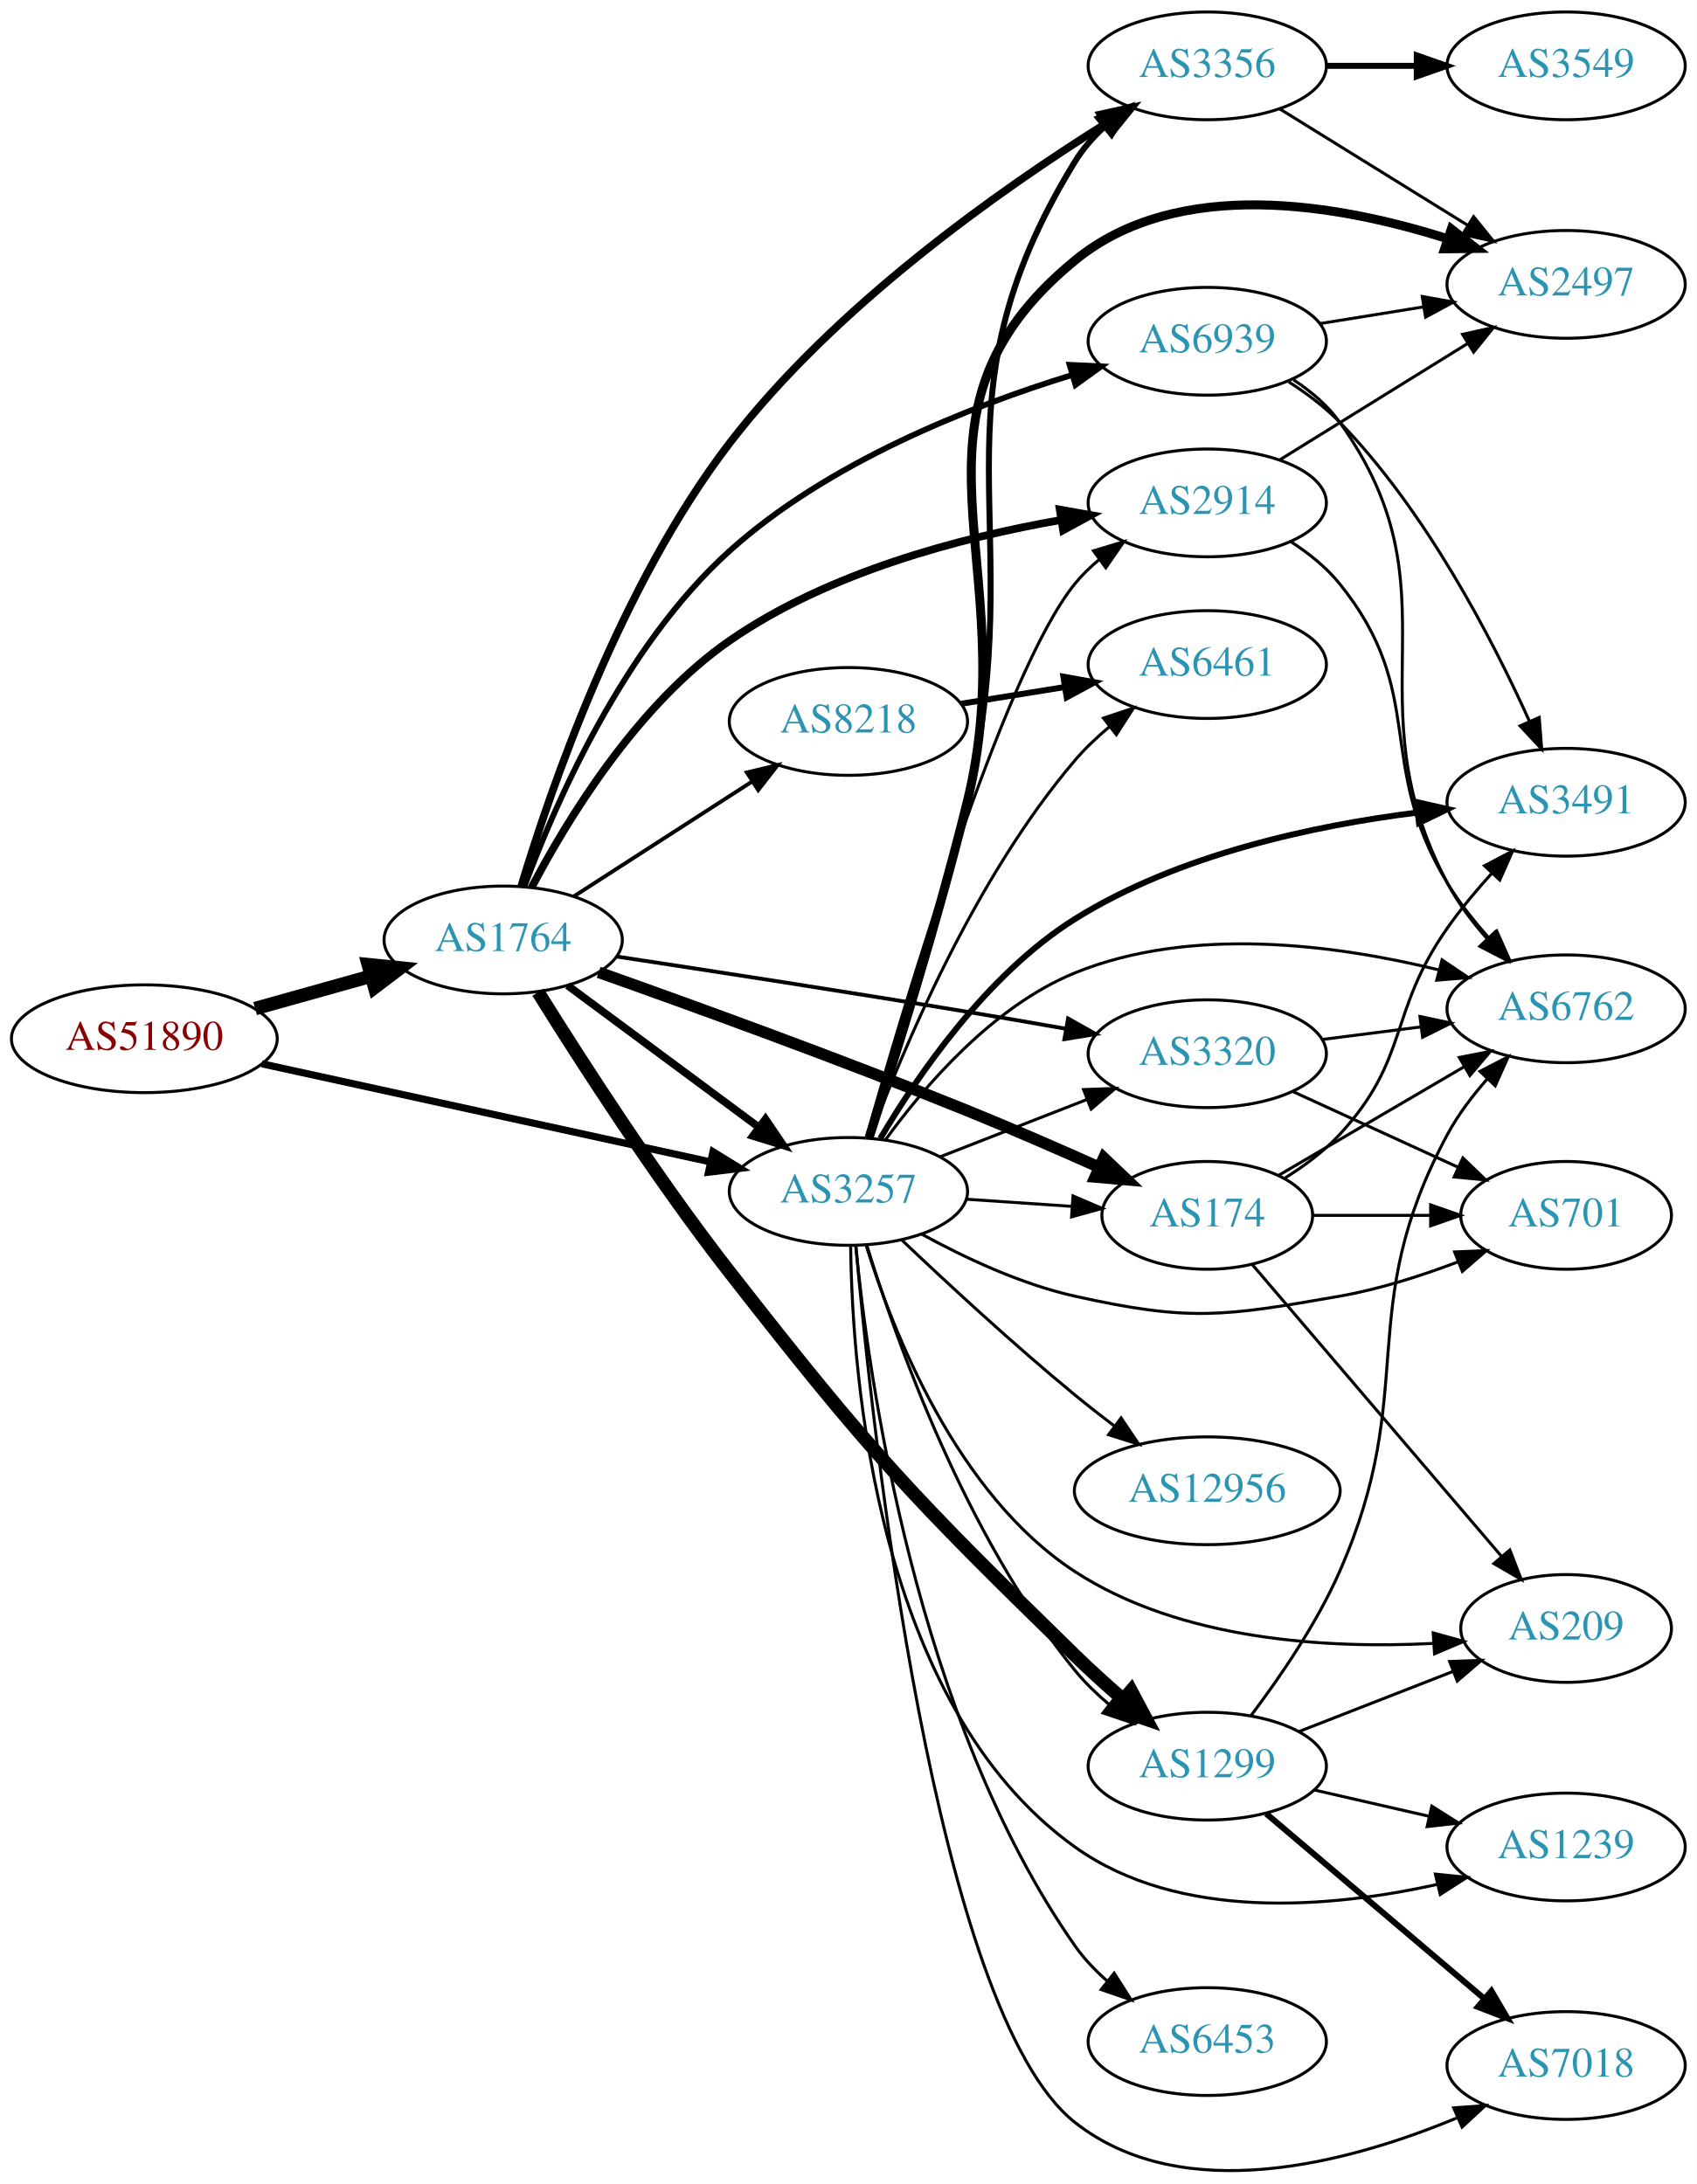
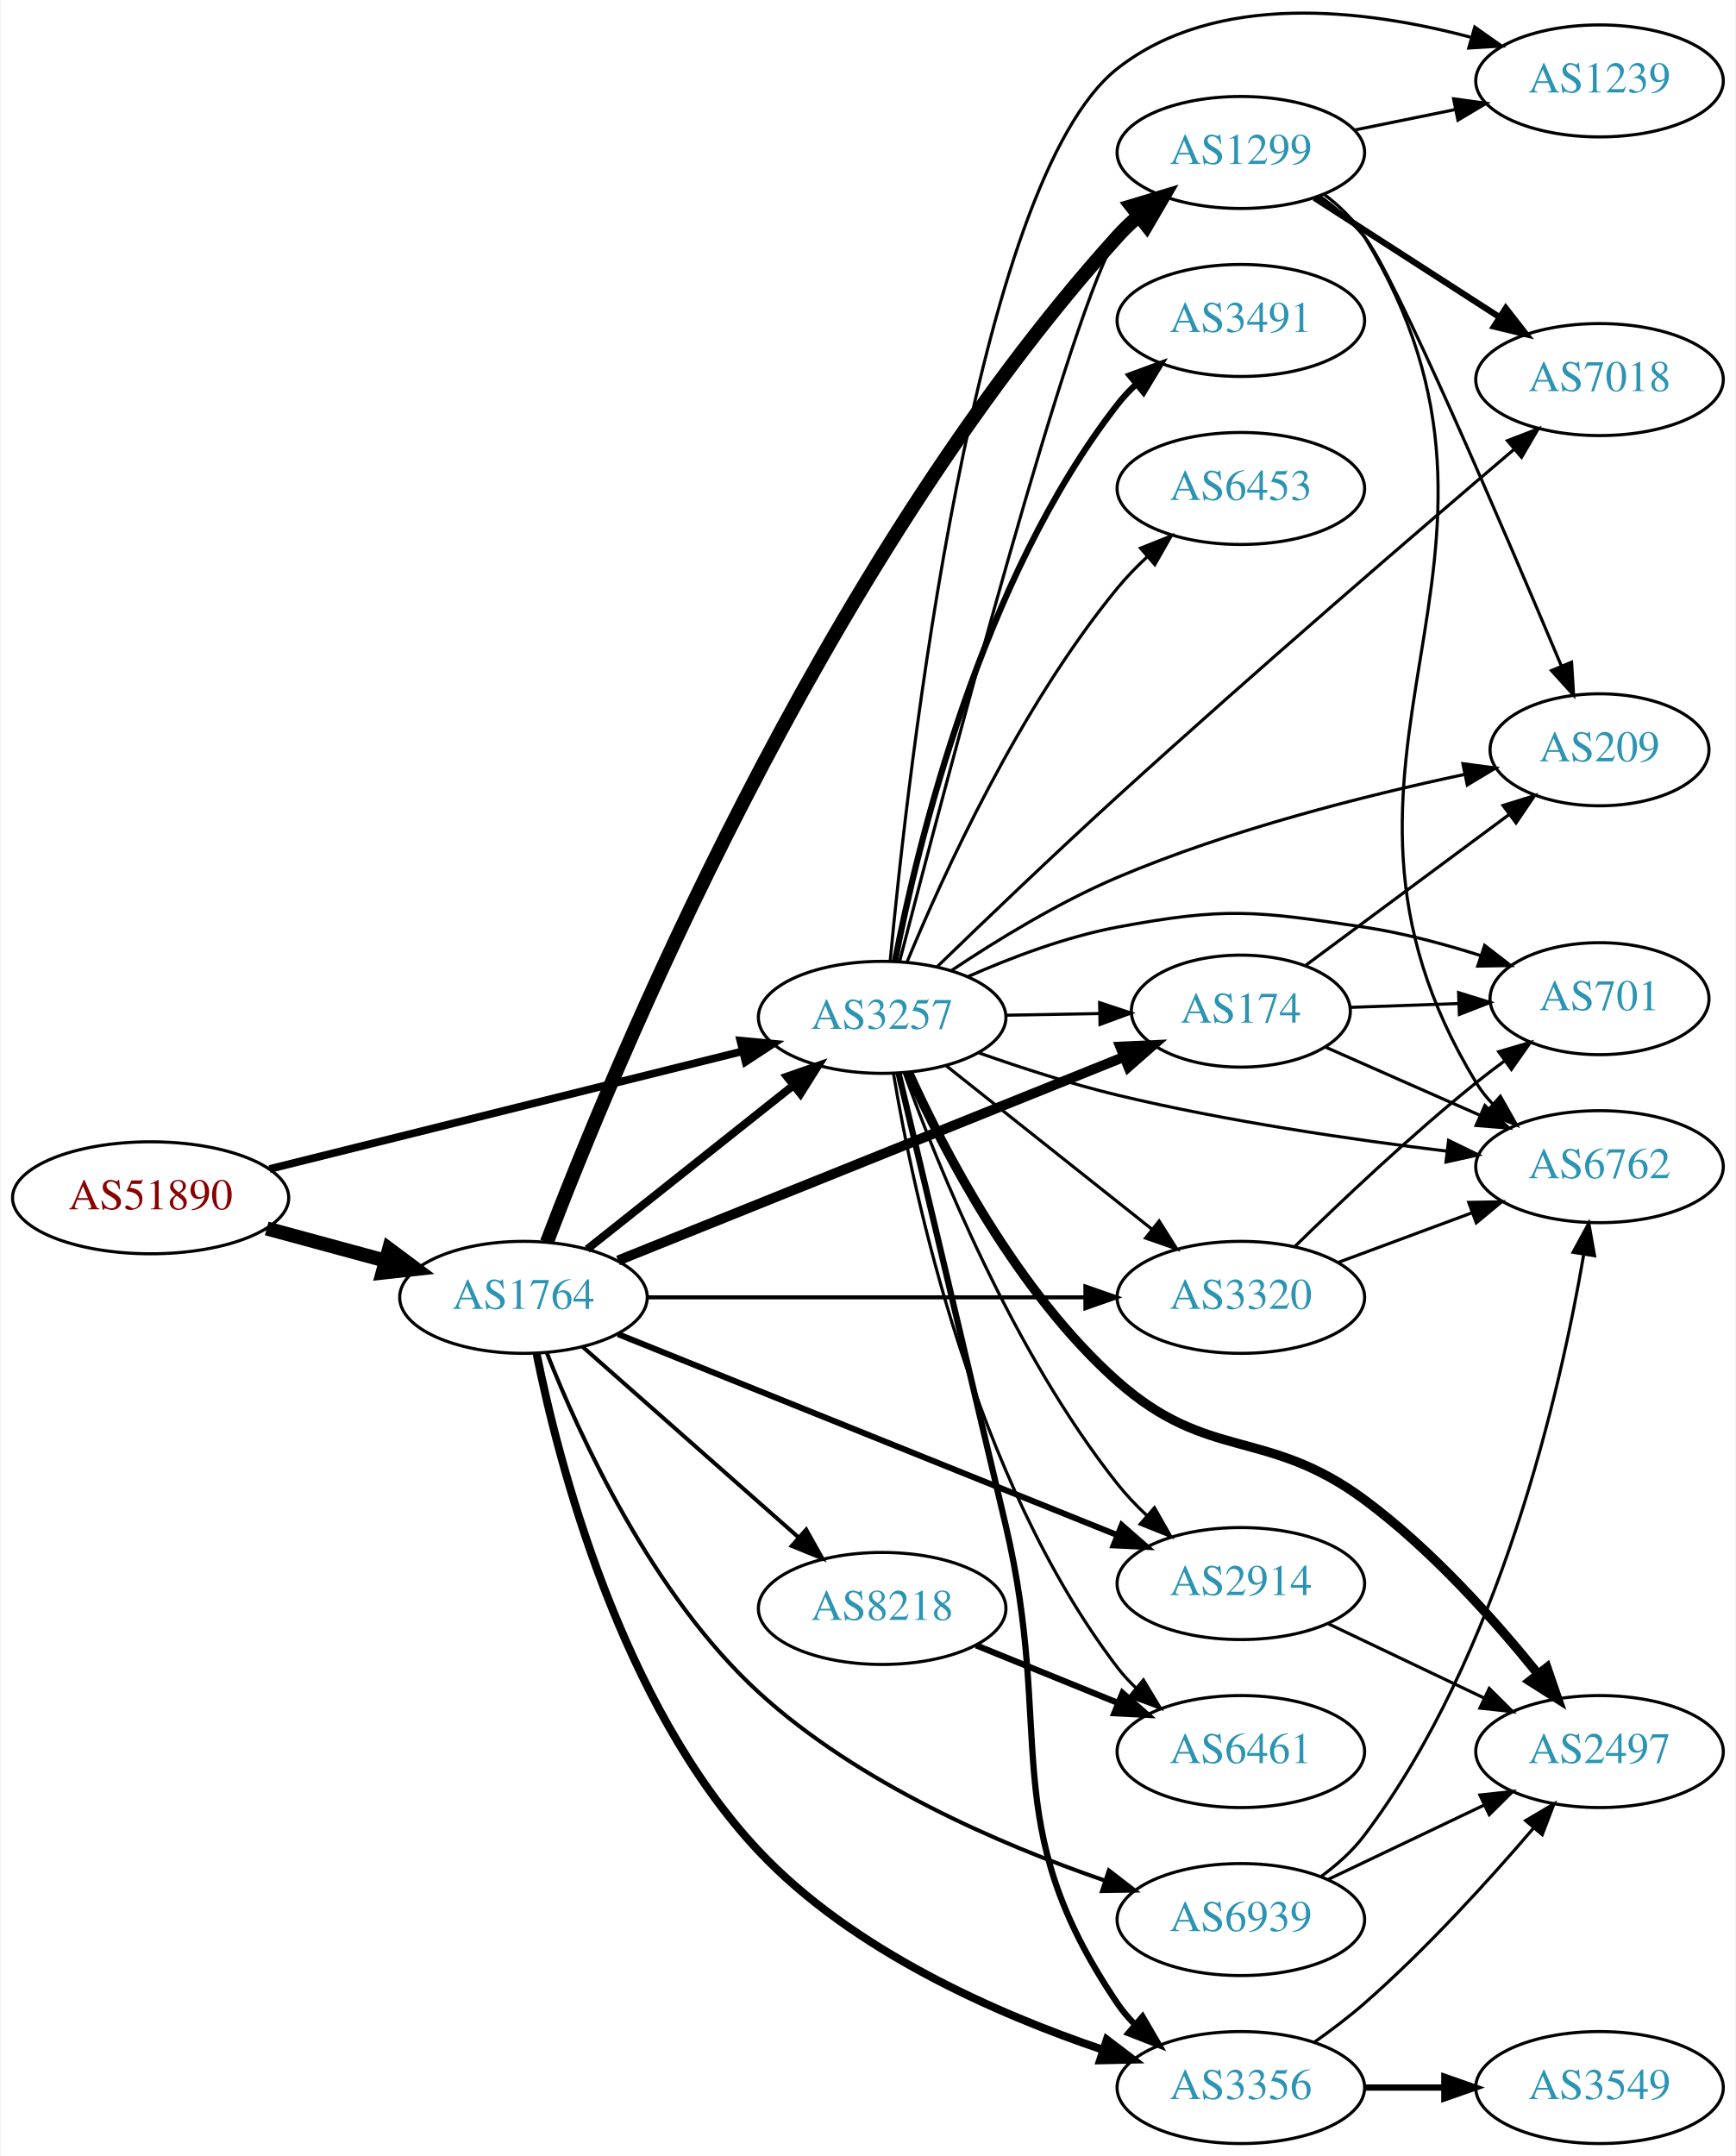
- <svg xmlns="http://www.w3.org/2000/svg" xmlns:xlink="http://www.w3.org/1999/xlink" width="567pt" height="730pt" viewBox="0.00 0.00 566.66 729.58">
-   <g id="graph0" class="graph" transform="scale(1 1) rotate(0) translate(4 725.583)">
-     <polygon fill="white" stroke="none" points="-4,4 -4,-725.583 562.663,-725.583 562.663,4 -4,4" />
+ <svg xmlns="http://www.w3.org/2000/svg" xmlns:xlink="http://www.w3.org/1999/xlink" width="558pt" height="693pt" viewBox="0.00 0.00 557.56 693.01">
+   <g id="graph0" class="graph" transform="scale(1 1) rotate(0) translate(4 689.009)">
+     <polygon fill="white" stroke="none" points="-4,4 -4,-689.009 553.564,-689.009 553.564,4 -4,4" />
    <g id="node1" class="node">
      <g id="a_node1">
        <a xlink:href="/asn/51890" xlink:title="AS51890 ~ Mayr-Melnhof Karton GmbH [AT]">
-           <ellipse fill="#ffffff" stroke="black" cx="44.196" cy="-378.583" rx="44.393" ry="18" />
-           <text text-anchor="middle" x="44.196" y="-374.883" font-family="Times,serif" font-size="14.00" fill="#880000">AS51890</text>
+           <ellipse fill="#ffffff" stroke="black" cx="44.196" cy="-304" rx="44.393" ry="18" />
+           <text text-anchor="middle" x="44.196" y="-300.3" font-family="Times,serif" font-size="14.00" fill="#880000">AS51890</text>
        </a>
      </g>
    </g>
    <g id="node2" class="node">
      <g id="a_node2">
        <a xlink:href="/asn/1764" xlink:title="AS1764 ~ NEXTLAYER-AS [AT]">
-           <ellipse fill="#ffffff" stroke="black" cx="164.039" cy="-411.583" rx="39.794" ry="18" />
-           <text text-anchor="middle" x="164.039" y="-407.883" font-family="Times,serif" font-size="14.00" fill="#2c94b3">AS1764</text>
+           <ellipse fill="#ffffff" stroke="black" cx="164.039" cy="-272" rx="39.794" ry="18" />
+           <text text-anchor="middle" x="164.039" y="-268.3" font-family="Times,serif" font-size="14.00" fill="#2c94b3">AS1764</text>
        </a>
      </g>
    </g>
    <g id="edge1" class="edge">
-       <path fill="none" stroke="black" stroke-width="4.5" d="M81.193,-388.663C93.37,-392.073 107.095,-395.917 119.776,-399.468" />
-       <polygon fill="black" stroke="black" stroke-width="4.5" points="118.982,-403.334 129.673,-402.239 121.106,-395.751 118.982,-403.334" />
+       <path fill="none" stroke="black" stroke-width="4.5" d="M81.514,-294.138C93.574,-290.863 107.123,-287.184 119.66,-283.779" />
+       <polygon fill="black" stroke="black" stroke-width="4.5" points="120.832,-287.541 129.451,-281.121 118.768,-279.942 120.832,-287.541" />
    </g>
    <g id="node3" class="node">
      <g id="a_node3">
        <a xlink:href="/asn/3257" xlink:title="AS3257 ~ GTT [DE]">
-           <ellipse fill="#ffffff" stroke="black" cx="279.332" cy="-327.583" rx="39.794" ry="18" />
-           <text text-anchor="middle" x="279.332" y="-323.883" font-family="Times,serif" font-size="14.00" fill="#2c94b3">AS3257</text>
+           <ellipse fill="#ffffff" stroke="black" cx="279.332" cy="-362" rx="39.794" ry="18" />
+           <text text-anchor="middle" x="279.332" y="-358.3" font-family="Times,serif" font-size="14.00" fill="#2c94b3">AS3257</text>
        </a>
      </g>
    </g>
    <g id="edge2" class="edge">
-       <path fill="none" stroke="black" stroke-width="2.391" d="M83.433,-370.218C124.453,-361.245 189.559,-347.002 233.097,-337.478" />
-       <polygon fill="black" stroke="black" stroke-width="2.391" points="234.108,-340.84 243.129,-335.284 232.612,-334.002 234.108,-340.84" />
-     </g>
-     <g id="edge7" class="edge">
-       <path fill="none" stroke="black" stroke-width="2.571" d="M185.555,-396.371C203.409,-383.133 229.482,-363.801 249.445,-349" />
-       <polygon fill="black" stroke="black" stroke-width="2.571" points="251.637,-351.733 257.585,-342.965 247.467,-346.11 251.637,-351.733" />
+       <path fill="none" stroke="black" stroke-width="2.483" d="M82.395,-313.254C123.78,-323.55 190.584,-340.17 234.48,-351.091" />
+       <polygon fill="black" stroke="black" stroke-width="2.483" points="233.749,-354.515 244.299,-353.533 235.439,-347.722 233.749,-354.515" />
+     </g>
+     <g id="edge6" class="edge">
+       <path fill="none" stroke="black" stroke-width="2.571" d="M184.514,-287.472C202.753,-301.96 230.195,-323.76 250.695,-340.046" />
+       <polygon fill="black" stroke="black" stroke-width="2.571" points="248.724,-342.949 258.731,-346.429 253.078,-337.468 248.724,-342.949" />
    </g>
    <g id="node4" class="node">
      <g id="a_node4">
-         <a xlink:href="/asn/174" xlink:title="AS174 ~ Cogent Communications [US]">
-           <ellipse fill="#ffffff" stroke="black" cx="399.174" cy="-319.583" rx="35.194" ry="18" />
-           <text text-anchor="middle" x="399.174" y="-315.883" font-family="Times,serif" font-size="14.00" fill="#2c94b3">AS174</text>
+         <a xlink:href="/asn/1299" xlink:title="AS1299 ~ Telia Carrier [EU]">
+           <ellipse fill="#ffffff" stroke="black" cx="394.625" cy="-640" rx="39.794" ry="18" />
+           <text text-anchor="middle" x="394.625" y="-636.3" font-family="Times,serif" font-size="14.00" fill="#2c94b3">AS1299</text>
        </a>
      </g>
    </g>
    <g id="edge3" class="edge">
-       <path fill="none" stroke="black" stroke-width="3.857" d="M195.92,-400.779C227.155,-389.704 276.724,-371.723 318.978,-354.583 333.438,-348.717 349.192,-341.853 362.814,-335.766" />
-       <polygon fill="black" stroke="black" stroke-width="3.857" points="364.623,-338.79 372.307,-331.496 361.752,-332.406 364.623,-338.79" />
+       <path fill="none" stroke="black" stroke-width="4.5" d="M171.553,-289.688C191.934,-343.27 258.91,-506.639 354.978,-613 356.984,-615.221 359.205,-617.358 361.539,-619.39" />
+       <polygon fill="black" stroke="black" stroke-width="4.5" points="359.469,-622.771 369.761,-625.864 364.34,-616.584 359.469,-622.771" />
    </g>
    <g id="node5" class="node">
      <g id="a_node5">
-         <a xlink:href="/asn/8218" xlink:title="AS8218 ~ legacy Neotelecoms [FR]">
-           <ellipse fill="#ffffff" stroke="black" cx="279.332" cy="-484.583" rx="39.794" ry="18" />
-           <text text-anchor="middle" x="279.332" y="-480.883" font-family="Times,serif" font-size="14.00" fill="#2c94b3">AS8218</text>
+         <a xlink:href="/asn/2914" xlink:title="AS2914 ~ NTT America, Inc. [US]">
+           <ellipse fill="#ffffff" stroke="black" cx="394.625" cy="-180" rx="39.794" ry="18" />
+           <text text-anchor="middle" x="394.625" y="-176.3" font-family="Times,serif" font-size="14.00" fill="#2c94b3">AS2914</text>
        </a>
      </g>
    </g>
    <g id="edge4" class="edge">
-       <path fill="none" stroke="black" stroke-width="1.286" d="M187.693,-426.18C204.751,-437.171 228.335,-452.367 247.17,-464.504" />
-       <polygon fill="black" stroke="black" stroke-width="1.286" points="245.415,-467.536 255.717,-470.011 249.206,-461.652 245.415,-467.536" />
+       <path fill="none" stroke="black" stroke-width="1.929" d="M194.454,-260.161C235.345,-243.703 309.443,-213.881 354.821,-195.617" />
+       <polygon fill="black" stroke="black" stroke-width="1.929" points="356.352,-198.774 364.322,-191.794 353.738,-192.28 356.352,-198.774" />
    </g>
    <g id="node6" class="node">
      <g id="a_node6">
        <a xlink:href="/asn/3356" xlink:title="AS3356 ~ Level 3 Parent, LLC [US]">
-           <ellipse fill="#ffffff" stroke="black" cx="399.174" cy="-703.583" rx="39.794" ry="18" />
-           <text text-anchor="middle" x="399.174" y="-699.883" font-family="Times,serif" font-size="14.00" fill="#2c94b3">AS3356</text>
+           <ellipse fill="#ffffff" stroke="black" cx="394.625" cy="-18" rx="39.794" ry="18" />
+           <text text-anchor="middle" x="394.625" y="-14.3" font-family="Times,serif" font-size="14.00" fill="#2c94b3">AS3356</text>
        </a>
      </g>
    </g>
    <g id="edge5" class="edge">
-       <path fill="none" stroke="black" stroke-width="2.571" d="M170.075,-429.498C179.716,-461.586 203.127,-529.958 239.685,-577.583 274.757,-623.272 329.863,-662.093 364.988,-684.12" />
-       <polygon fill="black" stroke="black" stroke-width="2.571" points="363.549,-687.345 373.898,-689.616 367.224,-681.387 363.549,-687.345" />
+       <path fill="none" stroke="black" stroke-width="2.571" d="M168.217,-254.069C175.246,-219.162 195.152,-141.361 239.685,-94 269.79,-61.984 316.282,-41.637 350.299,-30.137" />
+       <polygon fill="black" stroke="black" stroke-width="2.571" points="351.553,-33.41 359.98,-26.988 349.388,-26.753 351.553,-33.41" />
    </g>
    <g id="node7" class="node">
      <g id="a_node7">
-         <a xlink:href="/asn/2914" xlink:title="AS2914 ~ NTT America, Inc. [US]">
-           <ellipse fill="#ffffff" stroke="black" cx="399.174" cy="-557.583" rx="39.794" ry="18" />
-           <text text-anchor="middle" x="399.174" y="-553.883" font-family="Times,serif" font-size="14.00" fill="#2c94b3">AS2914</text>
-         </a>
-       </g>
-     </g>
-     <g id="edge6" class="edge">
-       <path fill="none" stroke="black" stroke-width="2.571" d="M173.572,-429.181C185.351,-451.63 208.702,-490.111 239.685,-511.583 272.657,-534.433 316.972,-546.048 350.359,-551.883" />
-       <polygon fill="black" stroke="black" stroke-width="2.571" points="349.912,-555.356 360.345,-553.514 351.04,-548.448 349.912,-555.356" />
+         <a xlink:href="/asn/174" xlink:title="AS174 ~ Cogent Communications [US]">
+           <ellipse fill="#ffffff" stroke="black" cx="394.625" cy="-364" rx="35.194" ry="18" />
+           <text text-anchor="middle" x="394.625" y="-360.3" font-family="Times,serif" font-size="14.00" fill="#2c94b3">AS174</text>
+         </a>
+       </g>
+     </g>
+     <g id="edge7" class="edge">
+       <path fill="none" stroke="black" stroke-width="3.214" d="M194.454,-283.839C236.019,-300.568 311.895,-331.106 357.042,-349.276" />
+       <polygon fill="black" stroke="black" stroke-width="3.214" points="355.874,-352.579 366.457,-353.066 358.487,-346.085 355.874,-352.579" />
    </g>
    <g id="node8" class="node">
      <g id="a_node8">
-         <a xlink:href="/asn/1299" xlink:title="AS1299 ~ Telia Carrier [EU]">
-           <ellipse fill="#ffffff" stroke="black" cx="399.174" cy="-135.583" rx="39.794" ry="18" />
-           <text text-anchor="middle" x="399.174" y="-131.883" font-family="Times,serif" font-size="14.00" fill="#2c94b3">AS1299</text>
+         <a xlink:href="/asn/8218" xlink:title="AS8218 ~ legacy Neotelecoms [FR]">
+           <ellipse fill="#ffffff" stroke="black" cx="279.332" cy="-172" rx="39.794" ry="18" />
+           <text text-anchor="middle" x="279.332" y="-168.3" font-family="Times,serif" font-size="14.00" fill="#2c94b3">AS8218</text>
        </a>
      </g>
    </g>
    <g id="edge8" class="edge">
-       <path fill="none" stroke="black" stroke-width="4.5" d="M175.696,-394.133C189.569,-371.813 214.969,-332.257 239.685,-300.583 286.786,-240.221 300.169,-226.043 354.978,-172.583 360.012,-167.672 365.589,-162.631 371.016,-157.91" />
-       <polygon fill="black" stroke="black" stroke-width="4.5" points="373.734,-160.767 378.78,-151.278 368.619,-154.779 373.734,-160.767" />
+       <path fill="none" stroke="black" stroke-width="1.286" d="M182.99,-256.155C201.69,-239.649 231.167,-213.631 252.396,-194.892" />
+       <polygon fill="black" stroke="black" stroke-width="1.286" points="254.908,-197.344 260.089,-188.102 250.275,-192.096 254.908,-197.344" />
    </g>
    <g id="node9" class="node">
      <g id="a_node9">
        <a xlink:href="/asn/3320" xlink:title="AS3320 ~ DTAG [DE]">
-           <ellipse fill="#ffffff" stroke="black" cx="399.174" cy="-373.583" rx="39.794" ry="18" />
-           <text text-anchor="middle" x="399.174" y="-369.883" font-family="Times,serif" font-size="14.00" fill="#2c94b3">AS3320</text>
+           <ellipse fill="#ffffff" stroke="black" cx="394.625" cy="-272" rx="39.794" ry="18" />
+           <text text-anchor="middle" x="394.625" y="-268.3" font-family="Times,serif" font-size="14.00" fill="#2c94b3">AS3320</text>
        </a>
      </g>
    </g>
    <g id="edge9" class="edge">
-       <path fill="none" stroke="black" stroke-width="1.286" d="M202.087,-406.022C233.29,-401.288 279.089,-394.217 318.978,-387.583 329.624,-385.812 341.062,-383.834 351.842,-381.936" />
-       <polygon fill="black" stroke="black" stroke-width="1.286" points="352.692,-385.34 361.929,-380.149 351.472,-378.447 352.692,-385.34" />
+       <path fill="none" stroke="black" stroke-width="1.286" d="M203.815,-272C242.647,-272 302.531,-272 344.629,-272" />
+       <polygon fill="black" stroke="black" stroke-width="1.286" points="344.658,-275.5 354.658,-272 344.658,-268.5 344.658,-275.5" />
    </g>
    <g id="node10" class="node">
      <g id="a_node10">
        <a xlink:href="/asn/6939" xlink:title="AS6939 ~ Hurricane Electric LLC [US]">
-           <ellipse fill="#ffffff" stroke="black" cx="399.174" cy="-611.583" rx="39.794" ry="18" />
-           <text text-anchor="middle" x="399.174" y="-607.883" font-family="Times,serif" font-size="14.00" fill="#2c94b3">AS6939</text>
+           <ellipse fill="#ffffff" stroke="black" cx="394.625" cy="-72" rx="39.794" ry="18" />
+           <text text-anchor="middle" x="394.625" y="-68.3" font-family="Times,serif" font-size="14.00" fill="#2c94b3">AS6939</text>
        </a>
      </g>
    </g>
    <g id="edge10" class="edge">
-       <path fill="none" stroke="black" stroke-width="1.929" d="M171.15,-429.495C181.35,-456.984 204.282,-509.725 239.685,-541.583 272.45,-571.066 319.634,-589.732 353.994,-600.304" />
-       <polygon fill="black" stroke="black" stroke-width="1.929" points="353.186,-603.715 363.768,-603.201 355.175,-597.004 353.186,-603.715" />
-     </g>
-     <g id="edge27" class="edge">
-       <path fill="none" stroke="black" d="M318.592,-324.985C329.923,-324.216 342.422,-323.368 354.09,-322.575" />
-       <polygon fill="black" stroke="black" points="354.341,-326.067 364.081,-321.897 353.866,-319.083 354.341,-326.067" />
-     </g>
-     <g id="edge18" class="edge">
-       <path fill="none" stroke="black" stroke-width="2" d="M286.412,-345.483C294.694,-370.38 309.566,-416.984 318.978,-457.583 340.76,-551.538 304.572,-589.355 354.978,-671.583 357.585,-675.835 360.985,-679.706 364.735,-683.17" />
-       <polygon fill="black" stroke="black" stroke-width="2" points="362.809,-686.115 372.778,-689.7 367.221,-680.68 362.809,-686.115" />
-     </g>
-     <g id="edge25" class="edge">
-       <path fill="none" stroke="black" d="M285.331,-345.628C297.766,-389.599 330.827,-500.855 354.978,-530.583 357.348,-533.5 360.122,-536.193 363.1,-538.655" />
-       <polygon fill="black" stroke="black" points="361.176,-541.583 371.322,-544.631 365.291,-535.921 361.176,-541.583" />
-     </g>
-     <g id="edge28" class="edge">
-       <path fill="none" stroke="black" d="M285.464,-309.661C295.109,-278.278 318.332,-212.452 354.978,-167.583 358.288,-163.53 362.22,-159.718 366.342,-156.235" />
-       <polygon fill="black" stroke="black" points="368.652,-158.872 374.392,-149.967 364.351,-153.349 368.652,-158.872" />
-     </g>
-     <g id="edge20" class="edge">
-       <path fill="none" stroke="black" d="M310.068,-339.19C324.862,-344.965 342.939,-352.022 358.861,-358.237" />
-       <polygon fill="black" stroke="black" points="357.859,-361.603 368.447,-361.979 360.404,-355.082 357.859,-361.603" />
+       <path fill="none" stroke="black" stroke-width="1.286" d="M171.537,-254.177C182.105,-227.357 205.347,-176.424 239.685,-145 271.621,-115.774 317.357,-96.105 350.675,-84.618" />
+       <polygon fill="black" stroke="black" stroke-width="1.286" points="352.207,-87.797 360.587,-81.315 349.994,-81.156 352.207,-87.797" />
+     </g>
+     <g id="edge22" class="edge">
+       <path fill="none" stroke="black" d="M284.94,-379.964C298.94,-434.15 340.88,-593.46 354.978,-613 356.684,-615.365 358.664,-617.594 360.808,-619.68" />
+       <polygon fill="black" stroke="black" points="358.666,-622.451 368.572,-626.208 363.17,-617.093 358.666,-622.451" />
+     </g>
+     <g id="edge19" class="edge">
+       <path fill="none" stroke="black" d="M286.482,-343.996C297.188,-314.367 321.36,-254.392 354.978,-212 357.794,-208.449 361.062,-205.019 364.482,-201.808" />
+       <polygon fill="black" stroke="black" points="366.86,-204.379 372.094,-195.167 362.258,-199.104 366.86,-204.379" />
+     </g>
+     <g id="edge13" class="edge">
+       <path fill="none" stroke="black" stroke-width="2" d="M284.639,-343.914C291.797,-313.842 306.582,-251.655 318.978,-199 335.086,-130.581 315.562,-103.198 354.978,-45 356.613,-42.586 358.542,-40.321 360.65,-38.21" />
+       <polygon fill="black" stroke="black" stroke-width="2" points="363.017,-40.791 368.348,-31.635 358.47,-35.469 363.017,-40.791" />
+     </g>
+     <g id="edge24" class="edge">
+       <path fill="none" stroke="black" d="M319.004,-362.683C328.709,-362.854 339.2,-363.039 349.163,-363.215" />
+       <polygon fill="black" stroke="black" points="349.239,-366.717 359.299,-363.394 349.362,-359.718 349.239,-366.717" />
+     </g>
+     <g id="edge21" class="edge">
+       <path fill="none" stroke="black" d="M299.807,-346.528C318.046,-332.04 345.488,-310.24 365.988,-293.954" />
+       <polygon fill="black" stroke="black" points="368.371,-296.532 374.024,-287.571 364.017,-291.051 368.371,-296.532" />
    </g>
    <g id="node11" class="node">
      <g id="a_node11">
-         <a xlink:href="/asn/6461" xlink:title="AS6461 ~ Zayo Bandwidth [US]">
-           <ellipse fill="#ffffff" stroke="black" cx="399.174" cy="-503.583" rx="39.794" ry="18" />
-           <text text-anchor="middle" x="399.174" y="-499.883" font-family="Times,serif" font-size="14.00" fill="#2c94b3">AS6461</text>
-         </a>
-       </g>
-     </g>
-     <g id="edge29" class="edge">
-       <path fill="none" stroke="black" d="M286.575,-345.518C297.254,-374.387 321.19,-431.931 354.978,-471.583 358.372,-475.565 362.351,-479.338 366.496,-482.802" />
-       <polygon fill="black" stroke="black" points="364.514,-485.695 374.561,-489.057 368.804,-480.163 364.514,-485.695" />
+         <a xlink:href="/asn/3491" xlink:title="AS3491 ~ PCCW Global, Inc. [US]">
+           <ellipse fill="#ffffff" stroke="black" cx="394.625" cy="-586" rx="39.794" ry="18" />
+           <text text-anchor="middle" x="394.625" y="-582.3" font-family="Times,serif" font-size="14.00" fill="#2c94b3">AS3491</text>
+         </a>
+       </g>
+     </g>
+     <g id="edge11" class="edge">
+       <path fill="none" stroke="black" stroke-width="2" d="M283.453,-380.071C290.577,-417.009 310.936,-502.439 354.978,-559 356.769,-561.301 358.811,-563.484 360.998,-565.538" />
+       <polygon fill="black" stroke="black" stroke-width="2" points="358.9,-568.344 368.842,-572.005 363.353,-562.943 358.9,-568.344" />
    </g>
    <g id="node12" class="node">
      <g id="a_node12">
        <a xlink:href="/asn/2497" xlink:title="AS2497 ~ Internet Initiative Japan Inc. [JP]">
-           <ellipse fill="#ffffff" stroke="black" cx="519.017" cy="-630.583" rx="39.794" ry="18" />
-           <text text-anchor="middle" x="519.017" y="-626.883" font-family="Times,serif" font-size="14.00" fill="#2c94b3">AS2497</text>
-         </a>
-       </g>
-     </g>
-     <g id="edge16" class="edge">
-       <path fill="none" stroke="black" stroke-width="3" d="M286.24,-345.524C294.323,-370.469 308.965,-417.128 318.978,-457.583 338.685,-537.2 291.576,-586.549 354.978,-638.583 389.419,-666.848 443.049,-657.379 479.309,-645.862" />
-       <polygon fill="black" stroke="black" stroke-width="3" points="480.682,-649.093 489.045,-642.589 478.451,-642.458 480.682,-649.093" />
+           <ellipse fill="#ffffff" stroke="black" cx="509.918" cy="-126" rx="39.794" ry="18" />
+           <text text-anchor="middle" x="509.918" y="-122.3" font-family="Times,serif" font-size="14.00" fill="#2c94b3">AS2497</text>
+         </a>
+       </g>
+     </g>
+     <g id="edge12" class="edge">
+       <path fill="none" stroke="black" stroke-width="3" d="M287.766,-344.374C299.061,-319.405 322.693,-273.597 354.978,-245 384.231,-219.088 402.845,-230.23 434.271,-207 455.812,-191.077 476.129,-168.327 490.112,-150.99" />
+       <polygon fill="black" stroke="black" stroke-width="3" points="492.997,-152.985 496.445,-142.967 487.502,-148.647 492.997,-152.985" />
    </g>
    <g id="node13" class="node">
      <g id="a_node13">
-         <a xlink:href="/asn/6762" xlink:title="AS6762 ~ TELECOM ITALIA SPARKLE S.p.A. [IT]">
-           <ellipse fill="#ffffff" stroke="black" cx="519.017" cy="-388.583" rx="39.794" ry="18" />
-           <text text-anchor="middle" x="519.017" y="-384.883" font-family="Times,serif" font-size="14.00" fill="#2c94b3">AS6762</text>
-         </a>
-       </g>
-     </g>
-     <g id="edge19" class="edge">
-       <path fill="none" stroke="black" d="M291.659,-344.742C304.558,-362.557 327.451,-389.36 354.978,-400.583 393.92,-416.459 442.402,-409.937 476.335,-401.626" />
-       <polygon fill="black" stroke="black" points="477.576,-404.92 486.372,-399.012 475.812,-398.145 477.576,-404.92" />
+         <a xlink:href="/asn/7018" xlink:title="AS7018 ~ AT&amp;T Services, Inc. [US]">
+           <ellipse fill="#ffffff" stroke="black" cx="509.918" cy="-567" rx="39.794" ry="18" />
+           <text text-anchor="middle" x="509.918" y="-563.3" font-family="Times,serif" font-size="14.00" fill="#2c94b3">AS7018</text>
+         </a>
+       </g>
+     </g>
+     <g id="edge14" class="edge">
+       <path fill="none" stroke="black" d="M297.03,-378.288C312.029,-392.819 334.739,-414.582 354.978,-433 399.001,-473.061 451.535,-518.247 482.453,-544.581" />
+       <polygon fill="black" stroke="black" points="480.318,-547.359 490.203,-551.172 484.853,-542.027 480.318,-547.359" />
+     </g>
+     <g id="node14" class="node">
+       <g id="a_node14">
+         <a xlink:href="/asn/6461" xlink:title="AS6461 ~ Zayo Bandwidth [US]">
+           <ellipse fill="#ffffff" stroke="black" cx="394.625" cy="-126" rx="39.794" ry="18" />
+           <text text-anchor="middle" x="394.625" y="-122.3" font-family="Times,serif" font-size="14.00" fill="#2c94b3">AS6461</text>
+         </a>
+       </g>
+     </g>
+     <g id="edge15" class="edge">
+       <path fill="none" stroke="black" d="M282.962,-344.015C289.349,-305.502 308.687,-213.639 354.978,-153 356.747,-150.682 358.773,-148.487 360.948,-146.424" />
+       <polygon fill="black" stroke="black" points="363.306,-149.017 368.772,-139.941 358.839,-143.627 363.306,-149.017" />
    </g>
    <g id="node15" class="node">
      <g id="a_node15">
-         <a xlink:href="/asn/3491" xlink:title="AS3491 ~ PCCW Global, Inc. [US]">
-           <ellipse fill="#ffffff" stroke="black" cx="519.017" cy="-457.583" rx="39.794" ry="18" />
-           <text text-anchor="middle" x="519.017" y="-453.883" font-family="Times,serif" font-size="14.00" fill="#2c94b3">AS3491</text>
-         </a>
-       </g>
-     </g>
-     <g id="edge17" class="edge">
-       <path fill="none" stroke="black" stroke-width="2" d="M289.975,-345.252C302.278,-366.07 325.534,-400.151 354.978,-418.583 389.519,-440.204 435.048,-449.841 469.213,-454.135" />
-       <polygon fill="black" stroke="black" stroke-width="2" points="469.093,-457.644 479.426,-455.303 469.888,-450.689 469.093,-457.644" />
+         <a xlink:href="/asn/6762" xlink:title="AS6762 ~ TELECOM ITALIA SPARKLE S.p.A. [IT]">
+           <ellipse fill="#ffffff" stroke="black" cx="509.918" cy="-314" rx="39.794" ry="18" />
+           <text text-anchor="middle" x="509.918" y="-310.3" font-family="Times,serif" font-size="14.00" fill="#2c94b3">AS6762</text>
+         </a>
+       </g>
+     </g>
+     <g id="edge16" class="edge">
+       <path fill="none" stroke="black" d="M310.489,-350.562C323.946,-345.807 340.094,-340.575 354.978,-337 390.033,-328.579 430.361,-322.689 460.945,-318.978" />
+       <polygon fill="black" stroke="black" points="461.399,-322.449 470.921,-317.803 460.58,-315.497 461.399,-322.449" />
    </g>
    <g id="node16" class="node">
      <g id="a_node16">
        <a xlink:href="/asn/1239" xlink:title="AS1239 ~ Sprint [US]">
-           <ellipse fill="#ffffff" stroke="black" cx="519.017" cy="-108.583" rx="39.794" ry="18" />
-           <text text-anchor="middle" x="519.017" y="-104.883" font-family="Times,serif" font-size="14.00" fill="#2c94b3">AS1239</text>
-         </a>
-       </g>
-     </g>
-     <g id="edge21" class="edge">
-       <path fill="none" stroke="black" d="M280.079,-309.411C280.583,-265.939 288.667,-156.038 354.978,-108.583 389.755,-83.695 440.271,-88.183 475.835,-96.043" />
-       <polygon fill="black" stroke="black" points="475.361,-99.528 485.9,-98.444 476.985,-92.719 475.361,-99.528" />
+           <ellipse fill="#ffffff" stroke="black" cx="509.918" cy="-663" rx="39.794" ry="18" />
+           <text text-anchor="middle" x="509.918" y="-659.3" font-family="Times,serif" font-size="14.00" fill="#2c94b3">AS1239</text>
+         </a>
+       </g>
+     </g>
+     <g id="edge17" class="edge">
+       <path fill="none" stroke="black" d="M281.915,-380.18C287.56,-440.283 308.877,-630.821 354.978,-667 386.713,-691.904 434.518,-686.061 468.424,-677.064" />
+       <polygon fill="black" stroke="black" points="469.81,-680.309 478.467,-674.202 467.891,-673.577 469.81,-680.309" />
    </g>
    <g id="node17" class="node">
      <g id="a_node17">
-         <a xlink:href="/asn/7018" xlink:title="AS7018 ~ AT&amp;T Services, Inc. [US]">
-           <ellipse fill="#ffffff" stroke="black" cx="519.017" cy="-35.583" rx="39.794" ry="18" />
-           <text text-anchor="middle" x="519.017" y="-31.883" font-family="Times,serif" font-size="14.00" fill="#2c94b3">AS7018</text>
-         </a>
-       </g>
-     </g>
-     <g id="edge22" class="edge">
-       <path fill="none" stroke="black" d="M281.817,-309.475C287.216,-248.684 307.994,-53.624 354.978,-16.583 391.082,11.881 446.432,-3.077 482.431,-18.032" />
-       <polygon fill="black" stroke="black" points="481.474,-21.433 492.04,-22.214 484.268,-15.014 481.474,-21.433" />
+         <a xlink:href="/asn/209" xlink:title="AS209 ~ CenturyLink Communications, LLC [US]">
+           <ellipse fill="#ffffff" stroke="black" cx="509.918" cy="-448" rx="35.194" ry="18" />
+           <text text-anchor="middle" x="509.918" y="-444.3" font-family="Times,serif" font-size="14.00" fill="#2c94b3">AS209</text>
+         </a>
+       </g>
+     </g>
+     <g id="edge18" class="edge">
+       <path fill="none" stroke="black" d="M301.673,-377.093C316.151,-386.762 336.034,-398.959 354.978,-407 391.232,-422.388 434.786,-433.343 466.3,-440.035" />
+       <polygon fill="black" stroke="black" points="465.996,-443.546 476.498,-442.142 467.412,-436.691 465.996,-443.546" />
    </g>
    <g id="node18" class="node">
      <g id="a_node18">
-         <a xlink:href="/asn/209" xlink:title="AS209 ~ CenturyLink Communications, LLC [US]">
-           <ellipse fill="#ffffff" stroke="black" cx="519.017" cy="-181.583" rx="35.194" ry="18" />
-           <text text-anchor="middle" x="519.017" y="-177.883" font-family="Times,serif" font-size="14.00" fill="#2c94b3">AS209</text>
-         </a>
-       </g>
-     </g>
-     <g id="edge23" class="edge">
-       <path fill="none" stroke="black" d="M285.226,-309.657C294.01,-281.239 315.343,-226.421 354.978,-200.583 390.35,-177.523 439.394,-174.792 474.434,-176.583" />
-       <polygon fill="black" stroke="black" points="474.621,-180.102 484.829,-177.266 475.08,-173.117 474.621,-180.102" />
+         <a xlink:href="/asn/701" xlink:title="AS701 ~ UUNET [US]">
+           <ellipse fill="#ffffff" stroke="black" cx="509.918" cy="-368" rx="35.194" ry="18" />
+           <text text-anchor="middle" x="509.918" y="-364.3" font-family="Times,serif" font-size="14.00" fill="#2c94b3">AS701</text>
+         </a>
+       </g>
+     </g>
+     <g id="edge20" class="edge">
+       <path fill="none" stroke="black" d="M306.919,-375.103C320.863,-381.253 338.443,-387.901 354.978,-391 389.616,-397.492 399.423,-396.247 434.271,-391 446.738,-389.123 459.994,-385.576 471.823,-381.819" />
+       <polygon fill="black" stroke="black" points="472.988,-385.121 481.375,-378.647 470.781,-378.477 472.988,-385.121" />
    </g>
    <g id="node19" class="node">
      <g id="a_node19">
-         <a xlink:href="/asn/12956" xlink:title="AS12956 ~ TELXIUS [ES]">
-           <ellipse fill="#ffffff" stroke="black" cx="399.174" cy="-227.583" rx="44.393" ry="18" />
-           <text text-anchor="middle" x="399.174" y="-223.883" font-family="Times,serif" font-size="14.00" fill="#2c94b3">AS12956</text>
-         </a>
-       </g>
-     </g>
-     <g id="edge24" class="edge">
-       <path fill="none" stroke="black" d="M297.091,-311.413C311.94,-297.307 334.397,-276.507 354.978,-259.583 359.107,-256.187 363.551,-252.709 367.962,-249.355" />
-       <polygon fill="black" stroke="black" points="370.399,-251.904 376.314,-243.114 366.208,-246.297 370.399,-251.904" />
+         <a xlink:href="/asn/6453" xlink:title="AS6453 ~ TATA COMMUNICATIONS (AMERICA) INC [US]">
+           <ellipse fill="#ffffff" stroke="black" cx="394.625" cy="-532" rx="39.794" ry="18" />
+           <text text-anchor="middle" x="394.625" y="-528.3" font-family="Times,serif" font-size="14.00" fill="#2c94b3">AS6453</text>
+         </a>
+       </g>
+     </g>
+     <g id="edge23" class="edge">
+       <path fill="none" stroke="black" d="M287.362,-379.867C298.792,-407.512 323.344,-461.477 354.978,-500 357.854,-503.503 361.158,-506.904 364.596,-510.099" />
+       <polygon fill="black" stroke="black" points="362.381,-512.811 372.225,-516.727 366.972,-507.526 362.381,-512.811" />
+     </g>
+     <g id="edge29" class="edge">
+       <path fill="none" stroke="black" stroke-width="2" d="M418.279,-625.403C435.337,-614.411 458.921,-599.215 477.756,-587.079" />
+       <polygon fill="black" stroke="black" stroke-width="2" points="479.792,-589.931 486.303,-581.572 476.001,-584.046 479.792,-589.931" />
+     </g>
+     <g id="edge28" class="edge">
+       <path fill="none" stroke="black" d="M421.282,-626.609C426.321,-622.854 431.039,-618.315 434.271,-613 497.623,-508.804 406.92,-445.196 470.271,-341 471.786,-338.509 473.627,-336.188 475.676,-334.038" />
+       <polygon fill="black" stroke="black" points="478.046,-336.614 483.26,-327.391 473.433,-331.35 478.046,-336.614" />
+     </g>
+     <g id="edge27" class="edge">
+       <path fill="none" stroke="black" d="M431.16,-647.214C441.389,-649.291 452.689,-651.585 463.432,-653.766" />
+       <polygon fill="black" stroke="black" points="463.011,-657.252 473.508,-655.811 464.404,-650.392 463.011,-657.252" />
+     </g>
+     <g id="edge30" class="edge">
+       <path fill="none" stroke="black" d="M420.182,-625.824C425.277,-622.11 430.298,-617.786 434.271,-613 443.657,-601.695 479.139,-518.917 497.6,-475.077" />
+       <polygon fill="black" stroke="black" points="500.938,-476.169 501.584,-465.594 494.484,-473.458 500.938,-476.169" />
+     </g>
+     <g id="edge35" class="edge">
+       <path fill="none" stroke="black" d="M422.761,-167.066C437.755,-159.919 456.576,-150.948 472.799,-143.215" />
+       <polygon fill="black" stroke="black" points="474.481,-146.291 482.002,-138.829 471.469,-139.972 474.481,-146.291" />
+     </g>
+     <g id="edge26" class="edge">
+       <path fill="none" stroke="black" d="M418.315,-32.63C423.717,-36.44 429.34,-40.692 434.271,-45 454.198,-62.407 474.39,-84.659 488.739,-101.433" />
+       <polygon fill="black" stroke="black" points="486.16,-103.804 495.288,-109.183 491.507,-99.286 486.16,-103.804" />
    </g>
    <g id="node20" class="node">
      <g id="a_node20">
-         <a xlink:href="/asn/701" xlink:title="AS701 ~ UUNET [US]">
-           <ellipse fill="#ffffff" stroke="black" cx="519.017" cy="-319.583" rx="35.194" ry="18" />
-           <text text-anchor="middle" x="519.017" y="-315.883" font-family="Times,serif" font-size="14.00" fill="#2c94b3">AS701</text>
-         </a>
-       </g>
-     </g>
-     <g id="edge26" class="edge">
-       <path fill="none" stroke="black" d="M303.911,-313.252C318.142,-305.454 336.956,-296.598 354.978,-292.583 393.323,-284.039 404.675,-285.8 443.37,-292.583 456.652,-294.911 470.685,-299.403 482.955,-304.066" />
-       <polygon fill="black" stroke="black" points="481.784,-307.367 492.37,-307.803 484.367,-300.861 481.784,-307.367" />
-     </g>
-     <g id="node21" class="node">
-       <g id="a_node21">
-         <a xlink:href="/asn/6453" xlink:title="AS6453 ~ TATA COMMUNICATIONS (AMERICA) INC [US]">
-           <ellipse fill="#ffffff" stroke="black" cx="399.174" cy="-43.583" rx="39.794" ry="18" />
-           <text text-anchor="middle" x="399.174" y="-39.883" font-family="Times,serif" font-size="14.00" fill="#2c94b3">AS6453</text>
-         </a>
-       </g>
-     </g>
-     <g id="edge30" class="edge">
-       <path fill="none" stroke="black" d="M281.776,-309.41C286.05,-265.463 301.87,-151.473 354.978,-75.583 357.978,-71.296 361.736,-67.352 365.775,-63.806" />
-       <polygon fill="black" stroke="black" points="368.089,-66.439 373.766,-57.493 363.749,-60.946 368.089,-66.439" />
+         <a xlink:href="/asn/3549" xlink:title="AS3549 ~ Level 3 Parent, LLC [US]">
+           <ellipse fill="#ffffff" stroke="black" cx="509.918" cy="-18" rx="39.794" ry="18" />
+           <text text-anchor="middle" x="509.918" y="-14.3" font-family="Times,serif" font-size="14.00" fill="#2c94b3">AS3549</text>
+         </a>
+       </g>
+     </g>
+     <g id="edge25" class="edge">
+       <path fill="none" stroke="black" stroke-width="2" d="M434.297,-18C442.5,-18 451.264,-18 459.796,-18" />
+       <polygon fill="black" stroke="black" stroke-width="2" points="460.035,-21.5 470.035,-18 460.035,-14.5 460.035,-21.5" />
+     </g>
+     <g id="edge33" class="edge">
+       <path fill="none" stroke="black" d="M421.901,-352.403C436.655,-345.892 455.31,-337.659 471.561,-330.487" />
+       <polygon fill="black" stroke="black" points="473.068,-333.647 480.803,-326.408 470.242,-327.243 473.068,-333.647" />
+     </g>
+     <g id="edge34" class="edge">
+       <path fill="none" stroke="black" d="M415.359,-378.632C433.443,-392.04 460.416,-412.039 480.761,-427.124" />
+       <polygon fill="black" stroke="black" points="478.912,-430.11 489.029,-433.254 483.081,-424.487 478.912,-430.11" />
+     </g>
+     <g id="edge32" class="edge">
+       <path fill="none" stroke="black" d="M429.924,-365.211C440.794,-365.595 452.971,-366.025 464.449,-366.43" />
+       <polygon fill="black" stroke="black" points="464.618,-369.938 474.735,-366.793 464.865,-362.942 464.618,-369.938" />
+     </g>
+     <g id="edge31" class="edge">
+       <path fill="none" stroke="black" stroke-width="2" d="M309.507,-160.154C323.383,-154.52 340.16,-147.708 355.069,-141.654" />
+       <polygon fill="black" stroke="black" stroke-width="2" points="356.599,-144.811 364.548,-137.806 353.966,-138.325 356.599,-144.811" />
    </g>
    <g id="edge36" class="edge">
-       <path fill="none" stroke="black" d="M422.895,-332.887C440.527,-343.21 465.22,-357.669 485.028,-369.267" />
-       <polygon fill="black" stroke="black" points="483.344,-372.337 493.743,-374.369 486.882,-366.296 483.344,-372.337" />
+       <path fill="none" stroke="black" d="M425.985,-283.255C439.192,-288.151 454.849,-293.956 468.982,-299.195" />
+       <polygon fill="black" stroke="black" points="467.88,-302.519 478.473,-302.714 470.313,-295.956 467.88,-302.519" />
    </g>
    <g id="edge37" class="edge">
-       <path fill="none" stroke="black" d="M425.188,-332.103C431.636,-336.121 438.205,-341 443.37,-346.583 466.86,-371.973 459.488,-387.278 479.37,-415.583 483.756,-421.826 489,-428.113 494.188,-433.853" />
-       <polygon fill="black" stroke="black" points="491.756,-436.376 501.144,-441.286 496.867,-431.593 491.756,-436.376" />
+       <path fill="none" stroke="black" d="M411.939,-288.297C426.685,-302.726 449.241,-324.065 470.271,-341 473.183,-343.345 476.287,-345.714 479.421,-348.022" />
+       <polygon fill="black" stroke="black" points="477.51,-350.958 487.678,-353.934 481.585,-345.266 477.51,-350.958" />
    </g>
    <g id="edge38" class="edge">
-       <path fill="none" stroke="black" d="M414.155,-303.21C434.797,-279.037 473.557,-233.647 497.446,-205.672" />
-       <polygon fill="black" stroke="black" points="500.222,-207.811 504.054,-197.934 494.899,-203.265 500.222,-207.811" />
-     </g>
-     <g id="edge35" class="edge">
-       <path fill="none" stroke="black" d="M434.576,-319.583C446.798,-319.583 460.733,-319.583 473.668,-319.583" />
-       <polygon fill="black" stroke="black" points="473.776,-323.083 483.776,-319.583 473.776,-316.083 473.776,-323.083" />
-     </g>
-     <g id="edge11" class="edge">
-       <path fill="none" stroke="black" stroke-width="2" d="M316.972,-490.49C327.946,-492.26 340.129,-494.224 351.65,-496.081" />
-       <polygon fill="black" stroke="black" stroke-width="2" points="351.127,-499.542 361.557,-497.679 352.241,-492.632 351.127,-499.542" />
-     </g>
-     <g id="edge15" class="edge">
-       <path fill="none" stroke="black" d="M423.456,-689.16C441.372,-678.062 466.329,-662.602 486.105,-650.351" />
-       <polygon fill="black" stroke="black" points="488.125,-653.217 494.783,-644.975 484.439,-647.266 488.125,-653.217" />
-     </g>
-     <g id="node14" class="node">
-       <g id="a_node14">
-         <a xlink:href="/asn/3549" xlink:title="AS3549 ~ Level 3 Parent, LLC [US]">
-           <ellipse fill="#ffffff" stroke="black" cx="519.017" cy="-703.583" rx="39.794" ry="18" />
-           <text text-anchor="middle" x="519.017" y="-699.883" font-family="Times,serif" font-size="14.00" fill="#2c94b3">AS3549</text>
-         </a>
-       </g>
-     </g>
-     <g id="edge14" class="edge">
-       <path fill="none" stroke="black" stroke-width="2" d="M439.087,-703.583C448.64,-703.583 458.99,-703.583 468.952,-703.583" />
-       <polygon fill="black" stroke="black" stroke-width="2" points="469.145,-707.083 479.145,-703.583 469.145,-700.083 469.145,-707.083" />
-     </g>
-     <g id="edge12" class="edge">
-       <path fill="none" stroke="black" d="M423.456,-572.005C441.372,-583.103 466.329,-598.563 486.105,-610.814" />
-       <polygon fill="black" stroke="black" points="484.439,-613.899 494.783,-616.19 488.125,-607.949 484.439,-613.899" />
-     </g>
-     <g id="edge13" class="edge">
-       <path fill="none" stroke="black" d="M427.052,-544.653C433.044,-540.791 438.928,-536.089 443.37,-530.583 473.03,-493.819 454.894,-470.984 479.37,-430.583 483.253,-424.174 488.214,-417.886 493.278,-412.207" />
-       <polygon fill="black" stroke="black" points="495.859,-414.571 500.155,-404.887 490.757,-409.779 495.859,-414.571" />
-     </g>
-     <g id="edge31" class="edge">
-       <path fill="none" stroke="black" d="M413.839,-152.561C423.359,-165.151 435.682,-183.093 443.37,-200.583 470.264,-261.765 447.752,-287.702 479.37,-346.583 482.915,-353.185 487.739,-359.551 492.775,-365.245" />
-       <polygon fill="black" stroke="black" points="490.265,-367.685 499.676,-372.552 495.354,-362.879 490.265,-367.685" />
-     </g>
-     <g id="edge33" class="edge">
-       <path fill="none" stroke="black" d="M434.893,-127.628C446.893,-124.878 460.514,-121.758 473.207,-118.849" />
-       <polygon fill="black" stroke="black" points="474.173,-122.219 483.138,-116.574 472.609,-115.396 474.173,-122.219" />
-     </g>
-     <g id="edge32" class="edge">
-       <path fill="none" stroke="black" stroke-width="2" d="M418.847,-119.737C438.499,-103.061 469.594,-76.674 491.722,-57.896" />
-       <polygon fill="black" stroke="black" stroke-width="2" points="494.071,-60.493 499.432,-51.354 489.542,-55.156 494.071,-60.493" />
-     </g>
-     <g id="edge34" class="edge">
-       <path fill="none" stroke="black" d="M429.911,-147.19C445.528,-153.287 464.805,-160.811 481.341,-167.266" />
-       <polygon fill="black" stroke="black" points="480.125,-170.549 490.713,-170.925 482.67,-164.028 480.125,-170.549" />
+       <path fill="none" stroke="black" d="M422.761,-84.934C437.755,-92.081 456.576,-101.052 472.799,-108.785" />
+       <polygon fill="black" stroke="black" points="471.469,-112.028 482.002,-113.171 474.481,-105.709 471.469,-112.028" />
    </g>
    <g id="edge39" class="edge">
-       <path fill="none" stroke="black" d="M437.46,-378.329C447.992,-379.669 459.595,-381.146 470.635,-382.552" />
-       <polygon fill="black" stroke="black" points="470.207,-386.025 480.569,-383.816 471.091,-379.081 470.207,-386.025" />
-     </g>
-     <g id="edge40" class="edge">
-       <path fill="none" stroke="black" d="M427.803,-360.922C444.219,-353.4 465.201,-343.785 482.798,-335.721" />
-       <polygon fill="black" stroke="black" points="484.542,-338.772 492.175,-331.424 481.626,-332.408 484.542,-338.772" />
-     </g>
-     <g id="edge42" class="edge">
-       <path fill="none" stroke="black" d="M436.814,-617.49C447.788,-619.26 459.971,-621.224 471.492,-623.081" />
-       <polygon fill="black" stroke="black" points="470.97,-626.542 481.399,-624.679 472.084,-619.632 470.97,-626.542" />
-     </g>
-     <g id="edge41" class="edge">
-       <path fill="none" stroke="black" d="M427.963,-598.712C433.779,-594.892 439.357,-590.193 443.37,-584.583 484.262,-527.412 446.492,-492.709 479.37,-430.583 482.875,-423.959 487.682,-417.584 492.716,-411.888" />
-       <polygon fill="black" stroke="black" points="495.295,-414.255 499.619,-404.583 490.207,-409.447 495.295,-414.255" />
-     </g>
-     <g id="edge43" class="edge">
-       <path fill="none" stroke="black" d="M426.355,-598.035C432.367,-594.191 438.436,-589.653 443.37,-584.583 472.123,-555.035 494.263,-512.342 506.718,-484.774" />
-       <polygon fill="black" stroke="black" points="510.039,-485.917 510.863,-475.355 503.632,-483.098 510.039,-485.917" />
+       <path fill="none" stroke="black" d="M420.51,-85.916C425.588,-89.644 430.519,-94.039 434.271,-99 477.981,-156.788 497.373,-242.108 504.857,-285.863" />
+       <polygon fill="black" stroke="black" points="501.413,-286.491 506.473,-295.8 508.323,-285.368 501.413,-286.491" />
    </g>
  </g>
</svg>
